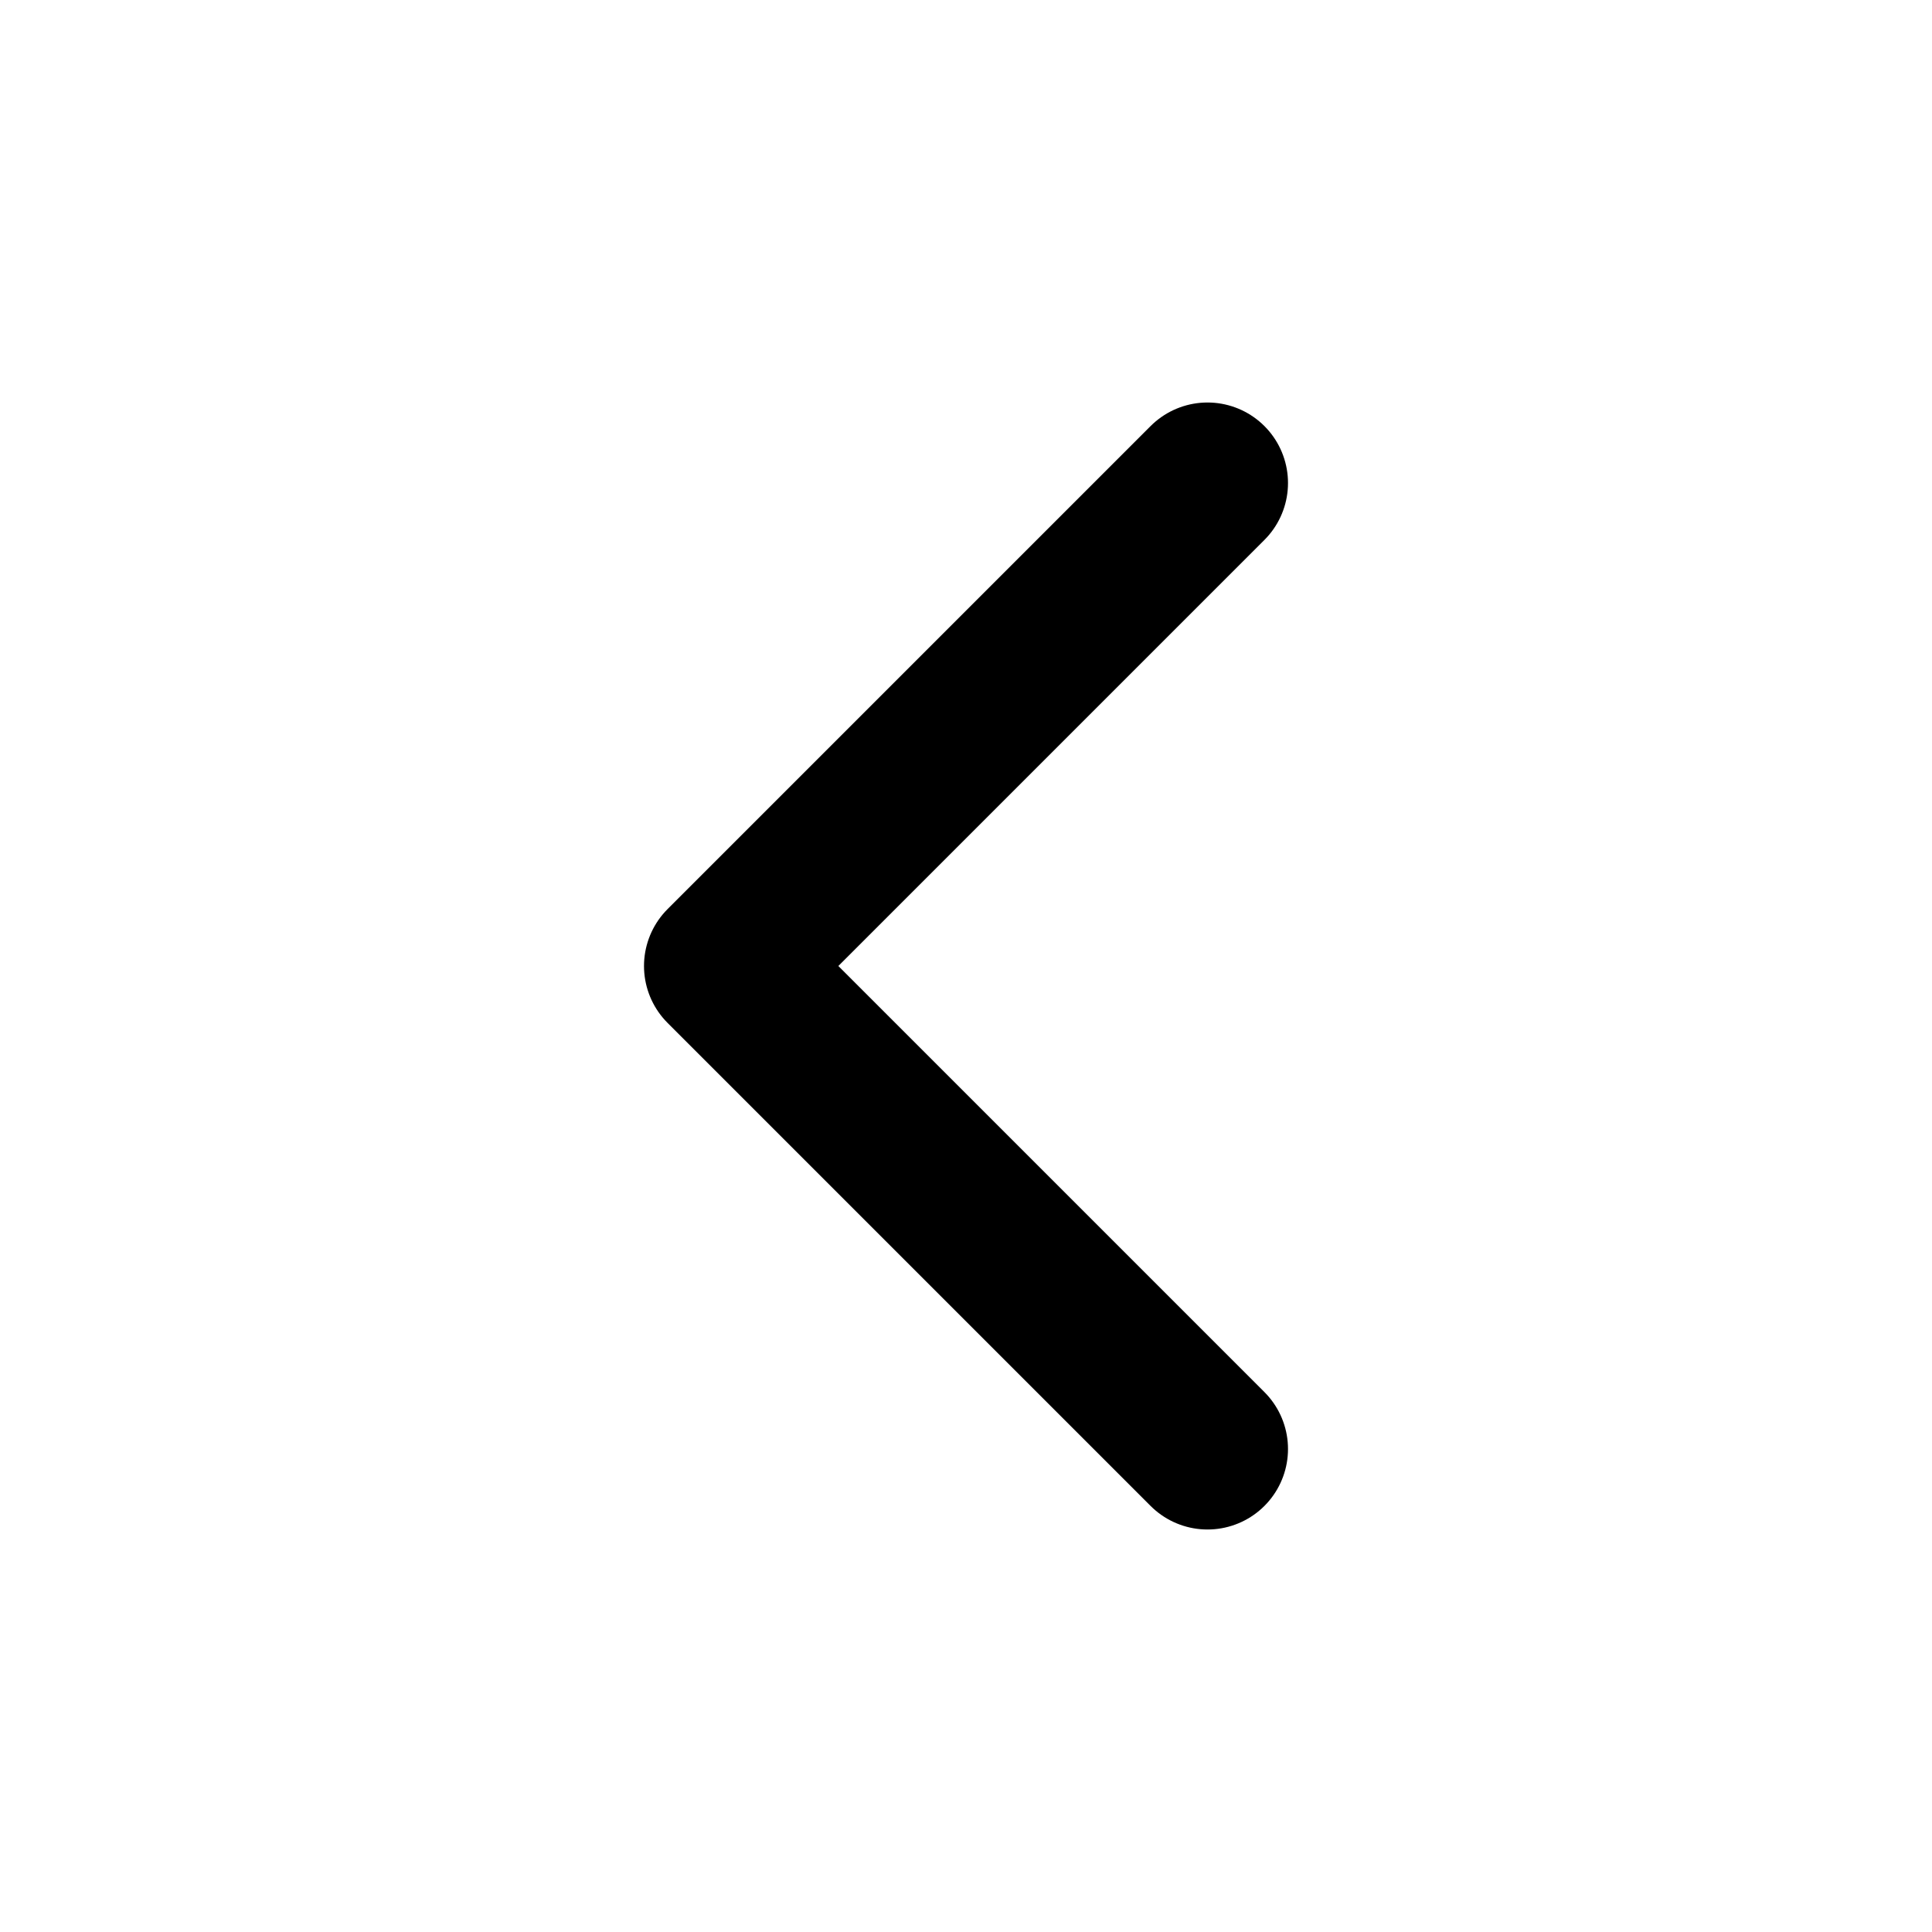
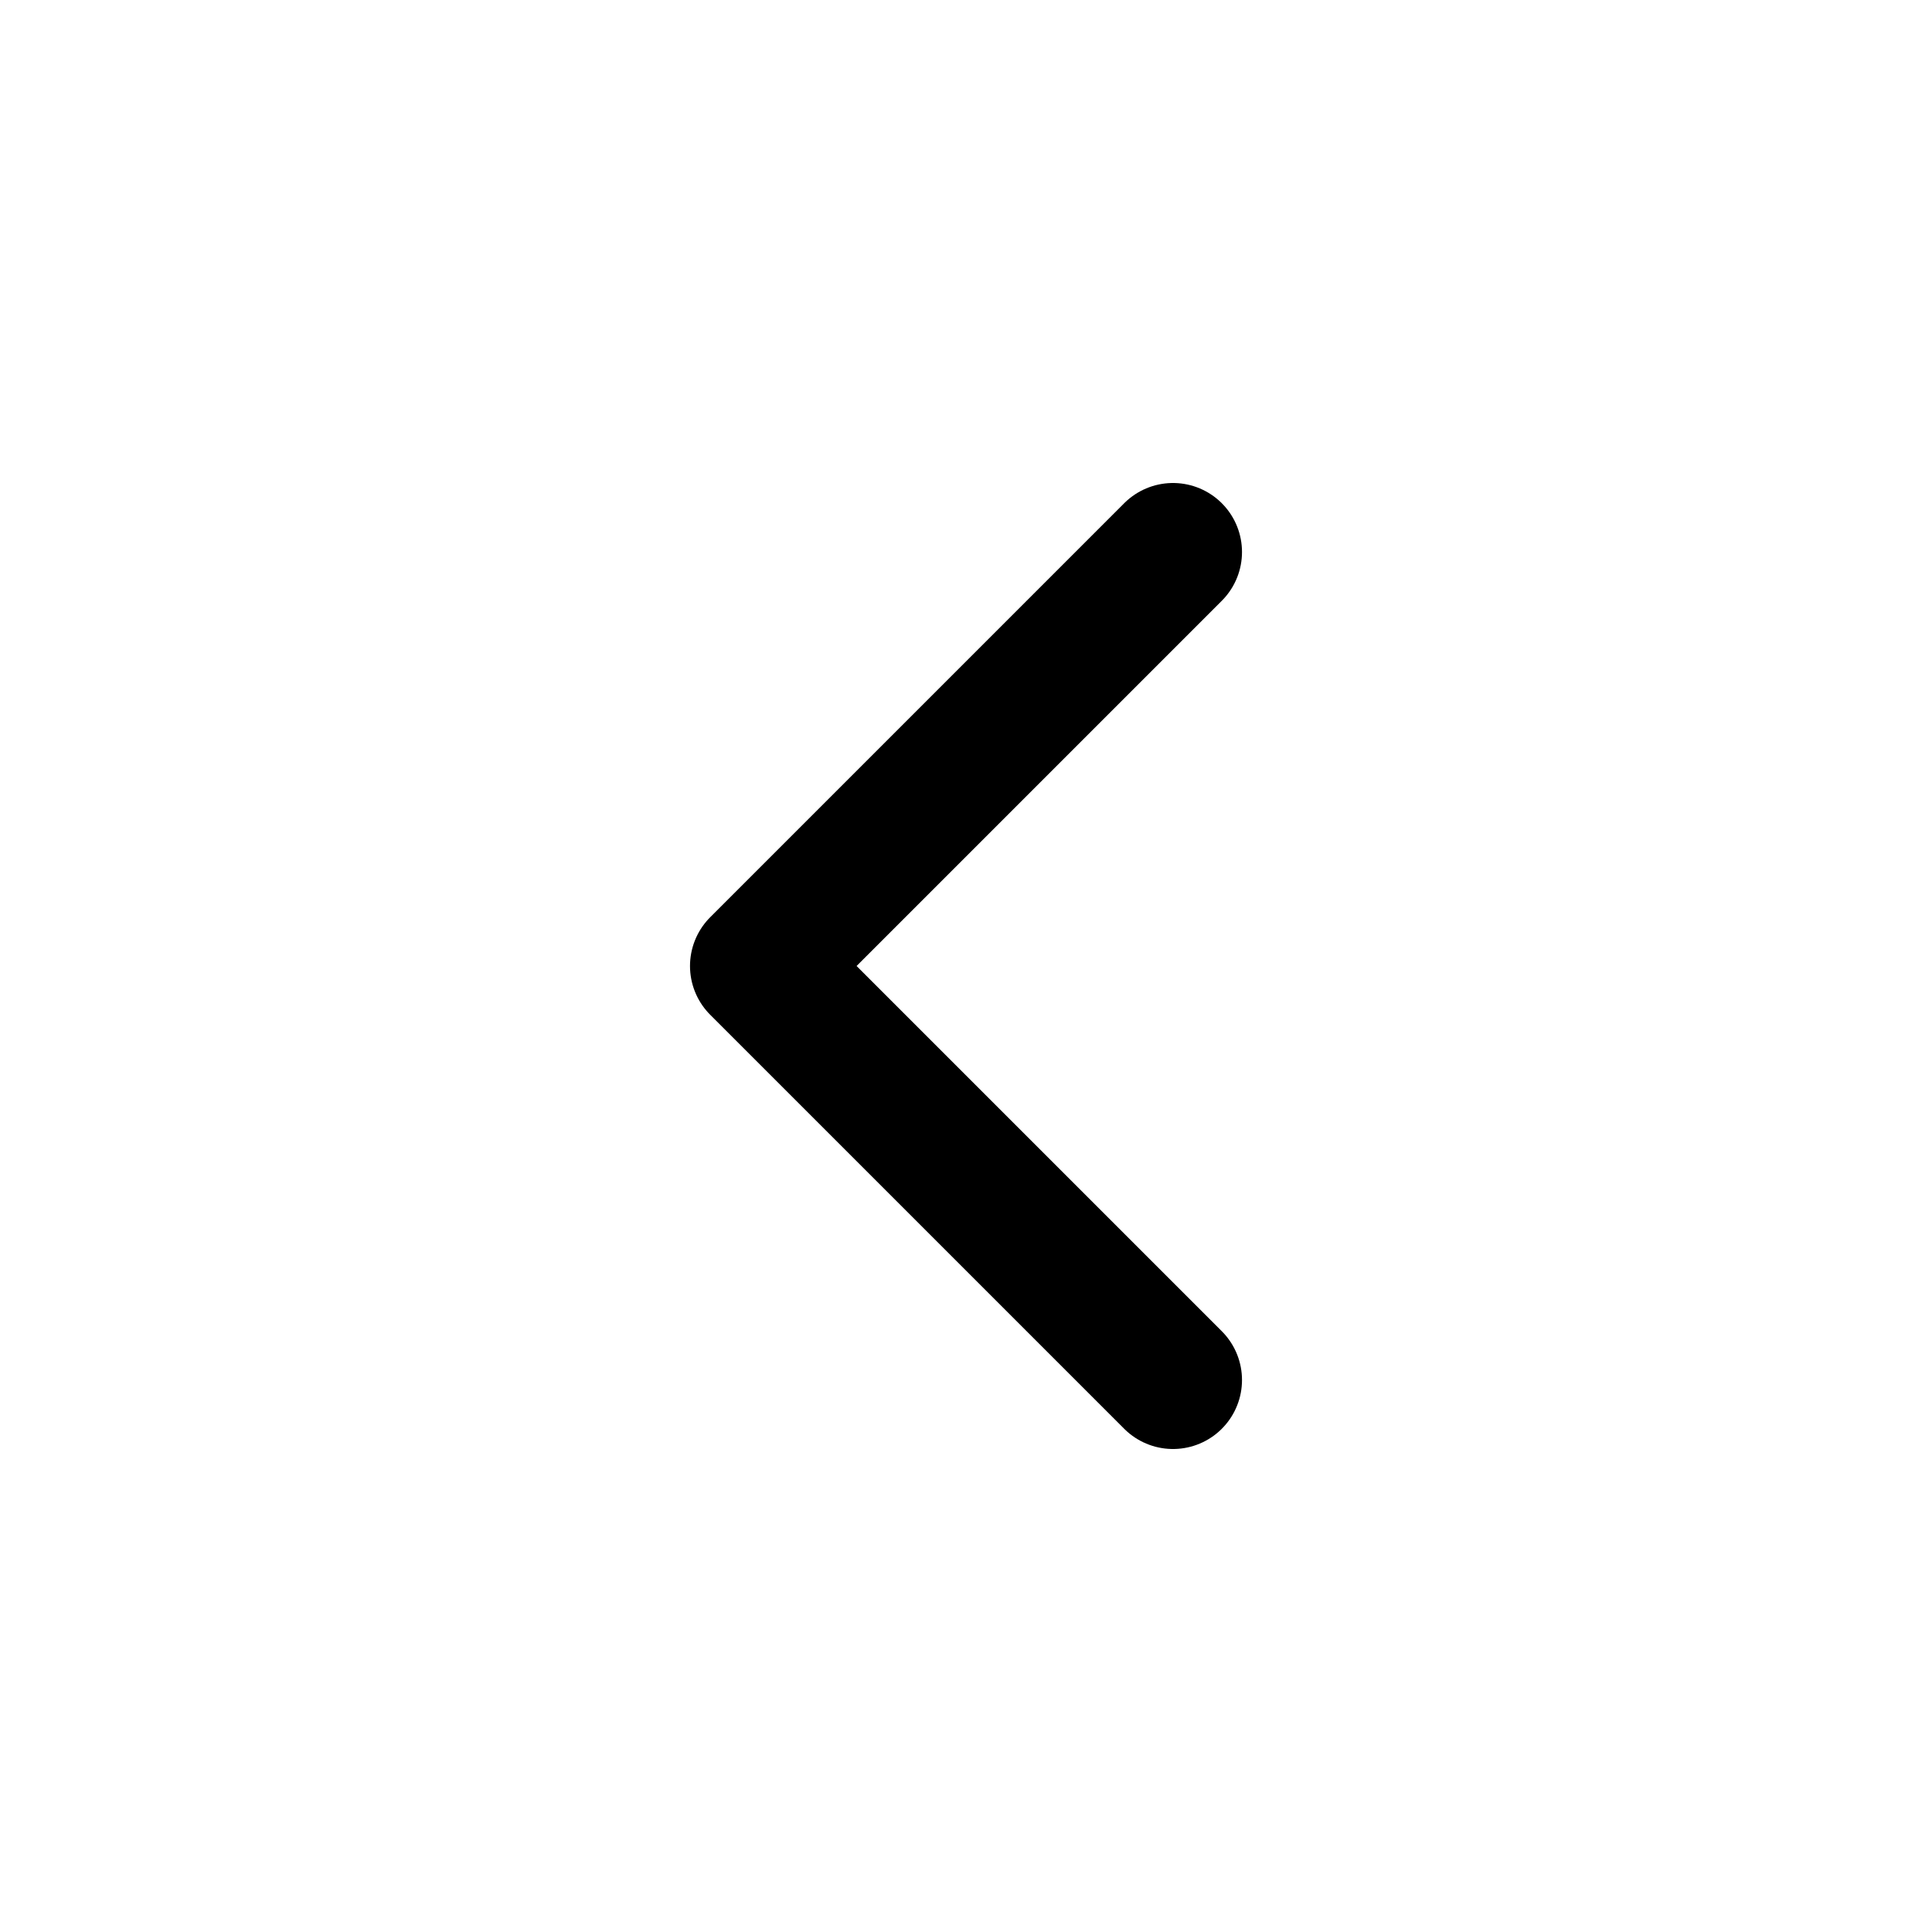
- <svg xmlns="http://www.w3.org/2000/svg" viewBox="0 0 24 24" fill="none" stroke="currentColor" stroke-width="2" stroke-linecap="round" stroke-linejoin="round">
+ <svg xmlns="http://www.w3.org/2000/svg" viewBox="-2 -2 28 28" fill="none" stroke="currentColor" stroke-width="2" stroke-linecap="round" stroke-linejoin="round">
  <path d="M15 6l-6 6l6 6" />
</svg>
